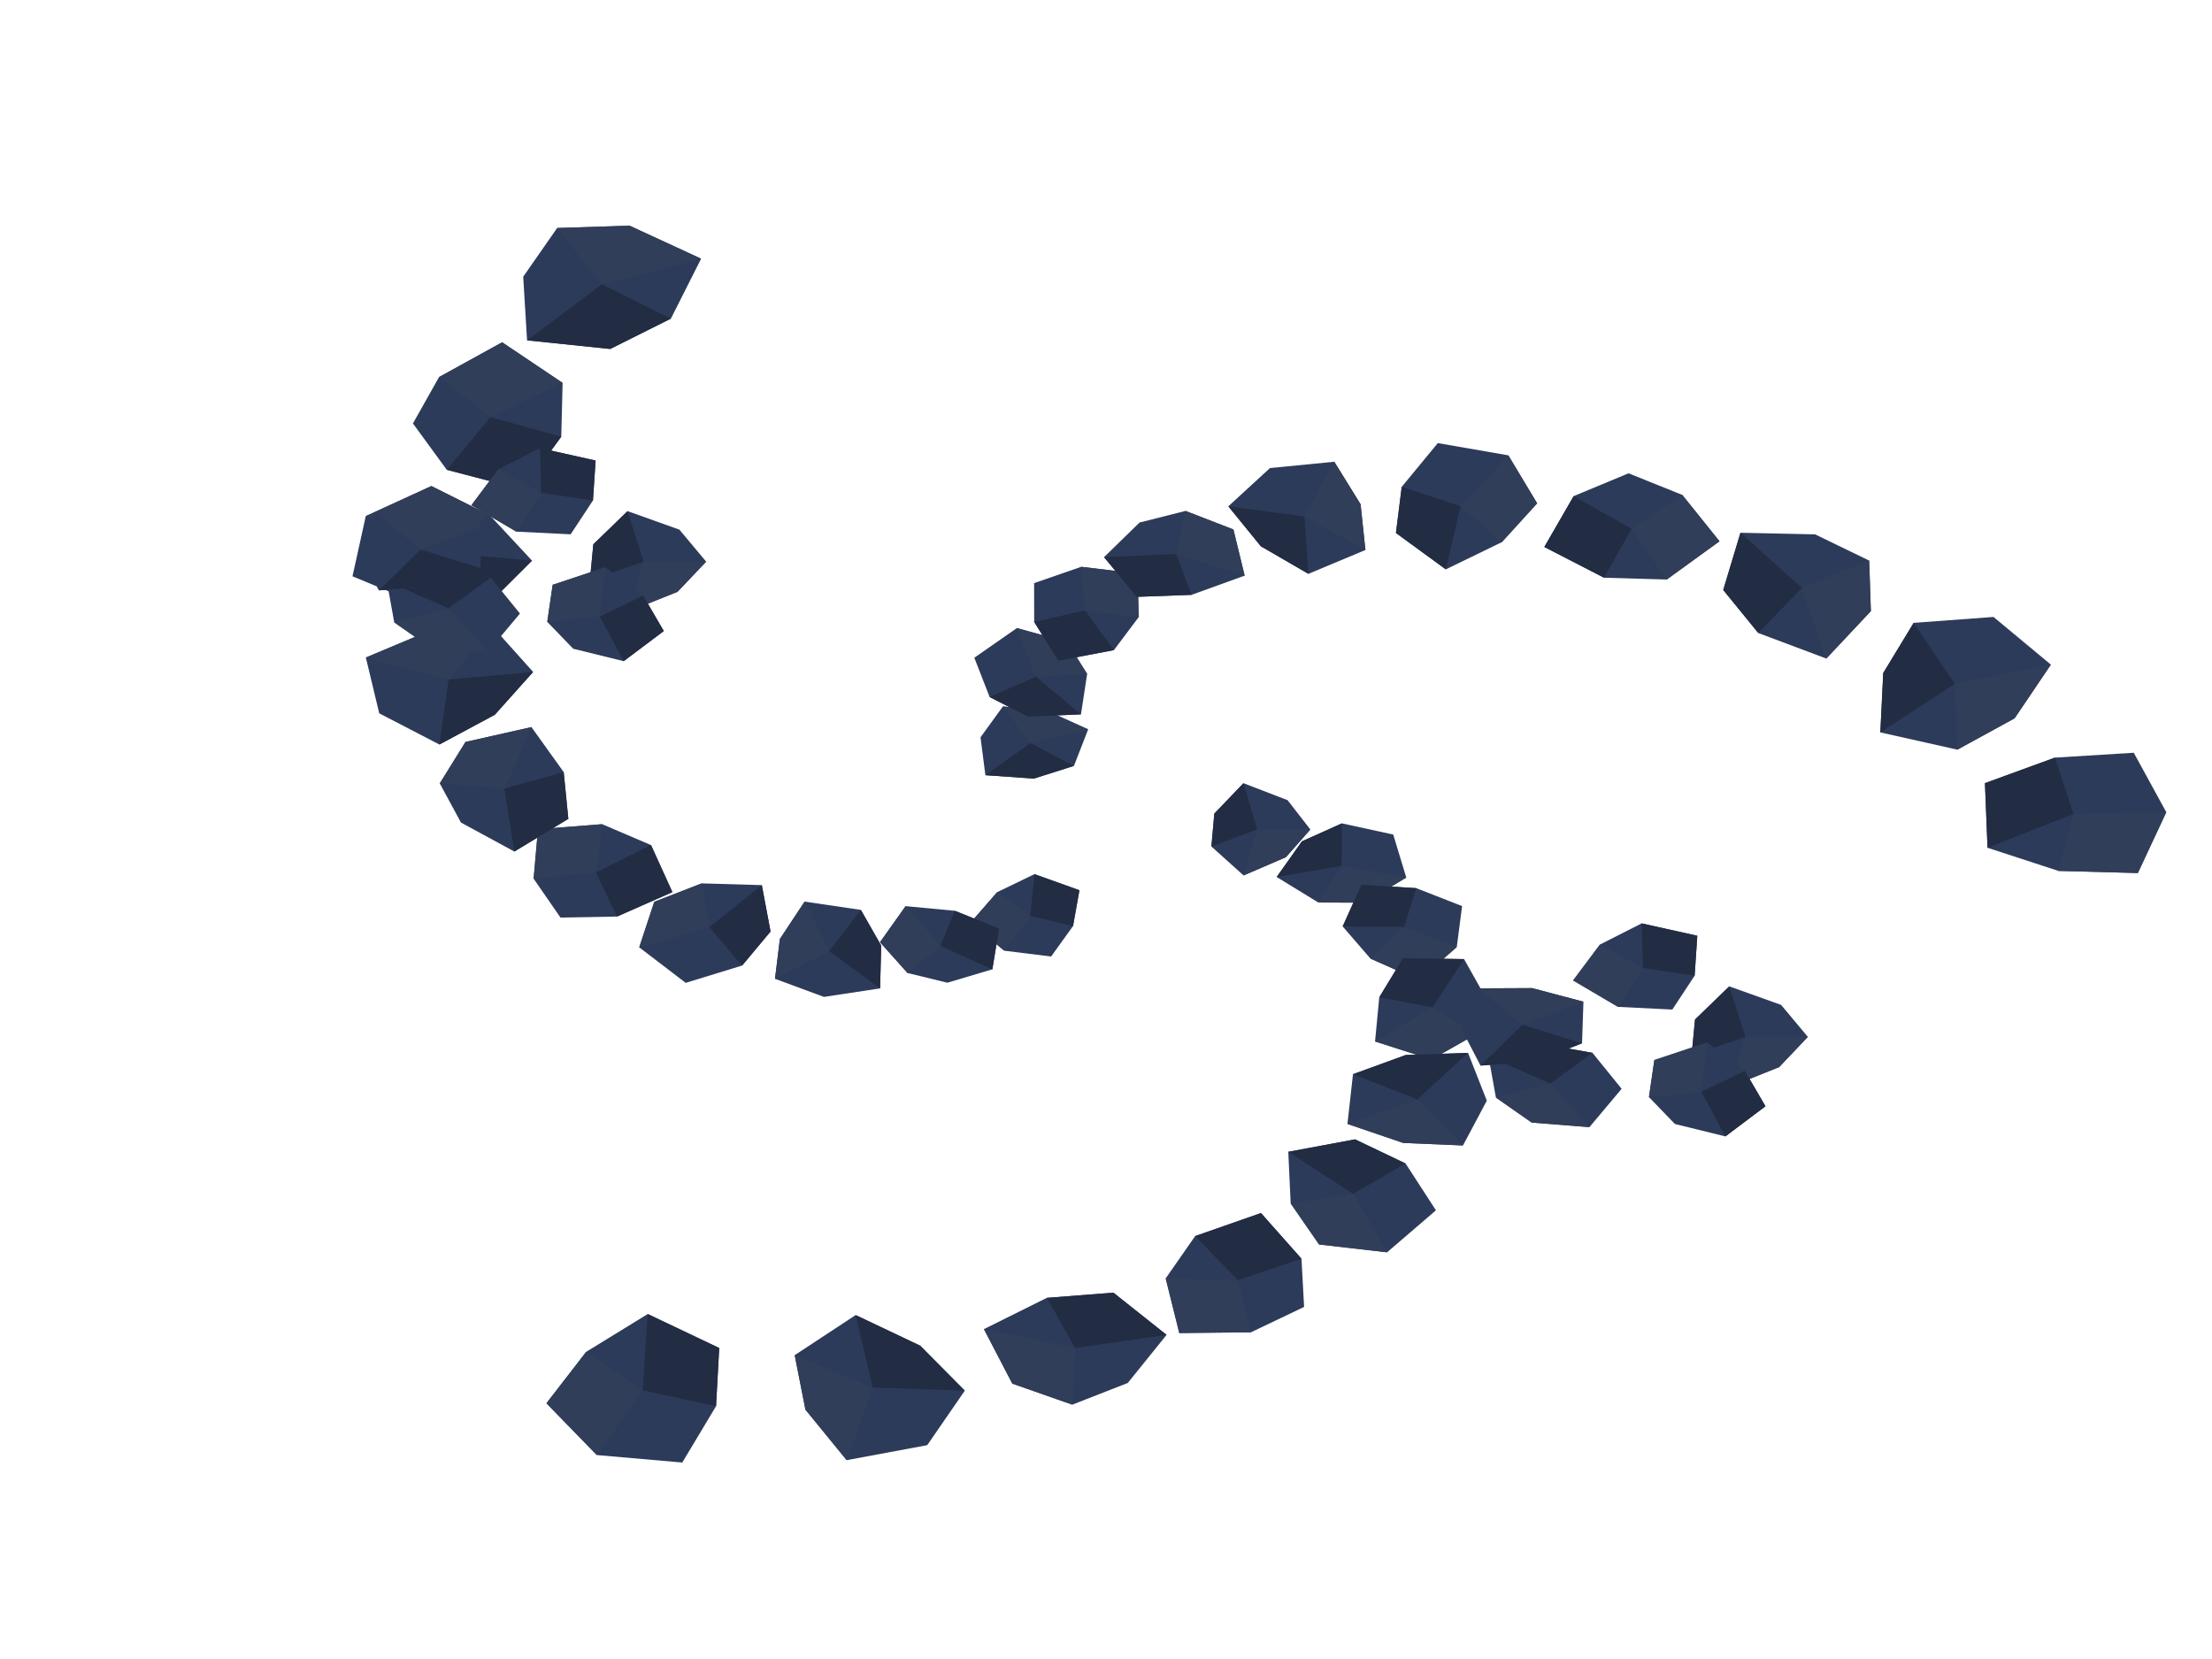
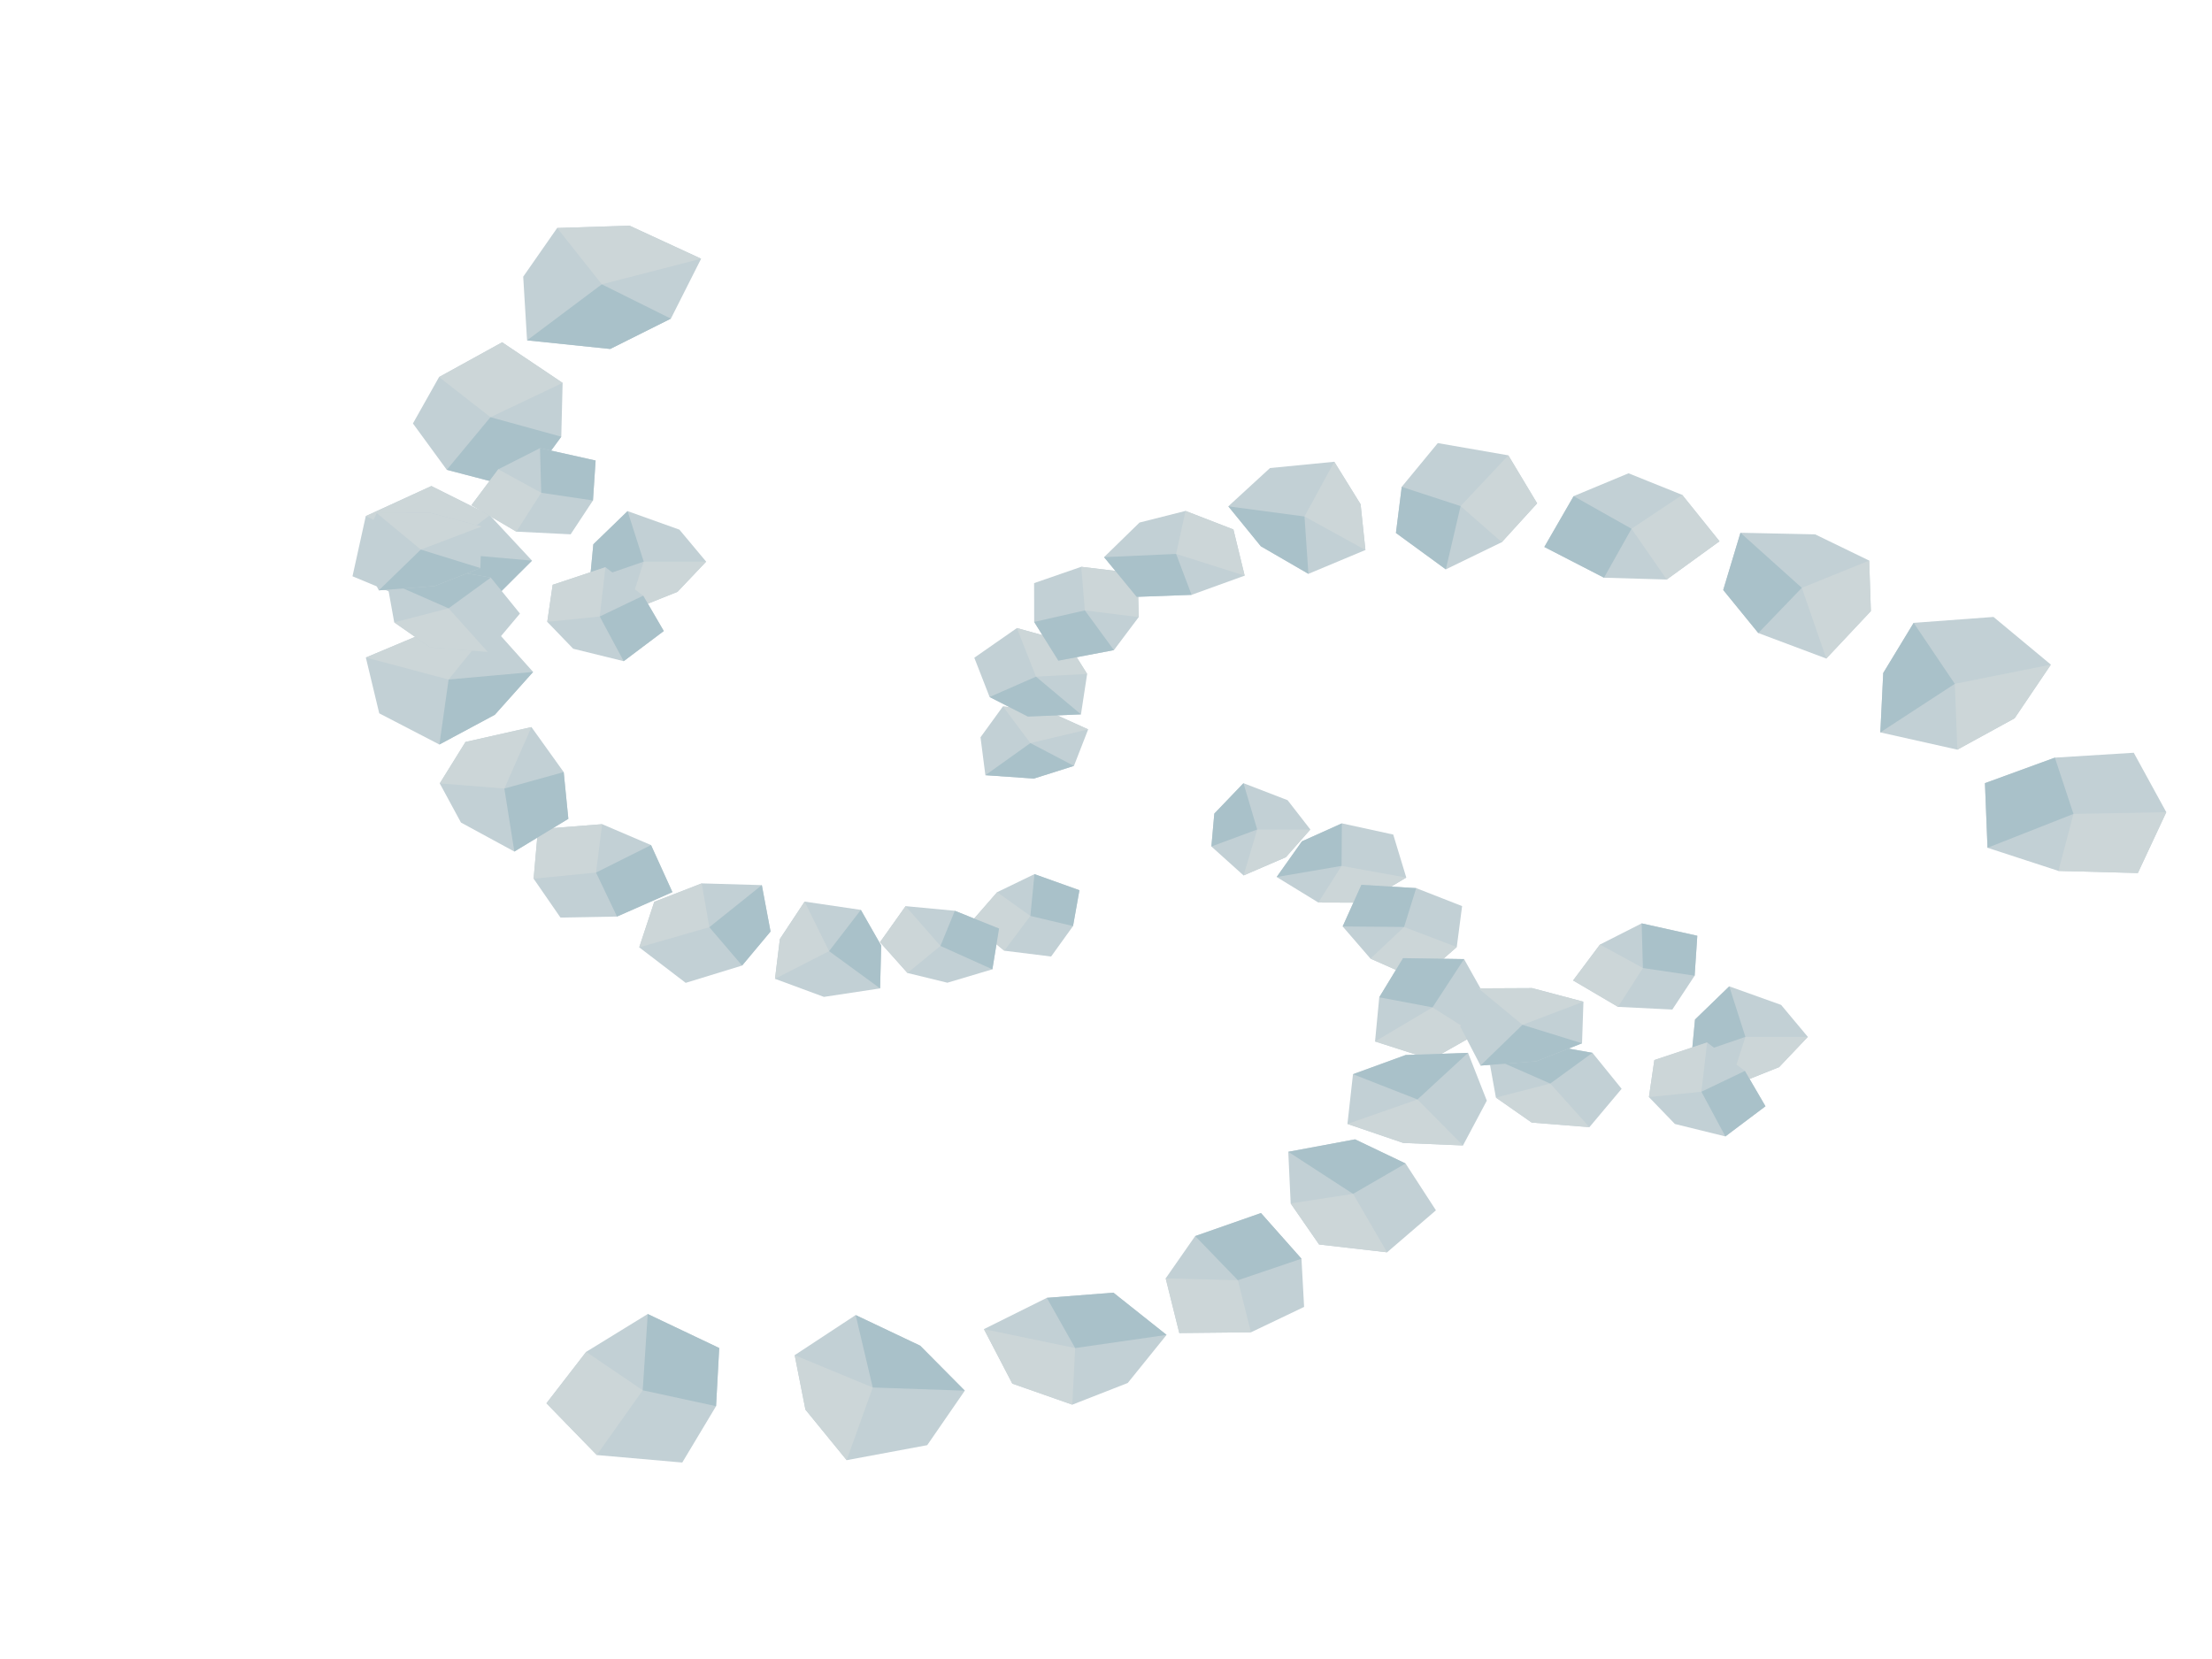
<svg xmlns="http://www.w3.org/2000/svg" width="1024" height="768" viewBox="0 0 1024 768">
-   <polygon fill="#2D3B5A" points="606.6,384 595.29,396.82 575.69,405.27 560.79,391.86 562.14,376.64 575.64,362.56 596.07,370.43" />
-   <polygon fill="#313E59" points="606.6,384 595.29,396.82 575.69,405.27 582,384" />
-   <polygon fill="#222C43" points="560.79,391.86 562.14,376.64 575.64,362.56 582,384" />
-   <polygon fill="#2D3B5A" points="651.01,406.25 631.55,417.87 610.29,417.8 591.01,405.99 602.71,389.47 621.19,381.16 644.97,386.34" />
-   <polygon fill="#313E59" points="651.01,406.25 631.55,417.87 610.29,417.8 621.05,400.85" />
-   <polygon fill="#222C43" points="591.01,405.99 602.71,389.47 621.19,381.16 621.05,400.85" />
-   <polygon fill="#2D3B5A" points="674.38,438.42 656.92,453.73 634.44,443.78 621.56,428.88 630.22,409.61 655.6,411.14 676.85,419.46" />
-   <polygon fill="#313E59" points="674.38,438.42 656.92,453.73 634.44,443.78 649.99,429.12" />
-   <polygon fill="#222C43" points="621.56,428.88 630.22,409.61 655.6,411.14 649.99,429.12" />
-   <polygon fill="#2D3B5A" points="683.01,478.94 662.64,490.49 636.55,482.12 638.5,461.67 649.51,443.55 677.76,443.99 688.04,462.31" />
-   <polygon fill="#313E59" points="683.01,478.94 662.64,490.49 636.55,482.12 663.16,466.34" />
-   <polygon fill="#222C43" points="638.5,461.67 649.51,443.55 677.76,443.99 663.16,466.34" />
-   <polygon fill="#2D3B5A" points="677.26,530.26 649.59,529.1 623.77,520.3 626.34,497.28 650.71,488.4 679.6,487.4 688.29,509.53" />
-   <polygon fill="#313E59" points="677.26,530.26 649.59,529.1 623.77,520.3 656.19,508.97" />
-   <polygon fill="#222C43" points="626.34,497.28 650.71,488.4 679.6,487.4 656.19,508.97" />
-   <polygon fill="#2D3B5A" points="642.12,579.73 610.64,576.11 597.49,557.1 596.38,533.2 627.3,527.44 650.68,538.61 664.74,560.29" />
-   <polygon fill="#313E59" points="642.12,579.73 610.64,576.11 597.49,557.1 626.38,552.68" />
-   <polygon fill="#222C43" points="596.38,533.2 627.3,527.44 650.68,538.61 626.38,552.68" />
-   <polygon fill="#2D3B5A" points="579.11,616.76 545.93,617.1 539.63,591.8 553.28,572.21 583.74,561.55 602.49,582.69 603.71,605.01" />
-   <polygon fill="#313E59" points="579.11,616.76 545.93,617.1 539.63,591.8 573.06,592.66" />
-   <polygon fill="#222C43" points="553.28,572.21 583.74,561.55 602.49,582.69 573.06,592.66" />
-   <polygon fill="#2D3B5A" points="496.4,650.26 468.63,640.52 455.49,615.29 484.61,600.81 515.43,598.41 540.04,617.96 522.07,640.22" />
-   <polygon fill="#313E59" points="496.4,650.26 468.63,640.52 455.49,615.29 497.73,624.06" />
-   <polygon fill="#222C43" points="484.61,600.81 515.43,598.41 540.04,617.96 497.73,624.06" />
-   <polygon fill="#2D3B5A" points="391.95,675.95 372.86,652.56 367.88,627.35 396.11,608.78 425.99,622.96 446.64,643.78 429.24,669.01" />
-   <polygon fill="#313E59" points="391.95,675.95 372.86,652.56 367.88,627.35 404.02,642.31" />
-   <polygon fill="#222C43" points="396.11,608.78 425.99,622.96 446.64,643.78 404.02,642.31" />
-   <polygon fill="#2D3B5A" points="276.28,673.58 252.96,649.62 271.36,625.81 299.85,608.3 332.95,624.03 331.48,650.96 315.84,677.05" />
-   <polygon fill="#313E59" points="276.28,673.58 252.96,649.62 271.36,625.81 297.53,643.6" />
-   <polygon fill="#222C43" points="299.85,608.3 332.95,624.03 331.48,650.96 297.53,643.6" />
-   <polygon fill="#2D3B5A" points="464.92,440.11 449.21,427.23 461.61,413.02 478.88,404.66 499.7,412.11 496.74,428.7 486.59,442.8" />
-   <polygon fill="#313E59" points="464.92,440.11 449.21,427.23 461.61,413.02 477,424.01" />
-   <polygon fill="#222C43" points="478.88,404.66 499.7,412.11 496.74,428.7 477,424.01" />
-   <polygon fill="#2D3B5A" points="420.1,450.42 407.38,436.17 419.23,419.48 442.02,421.63 462.49,429.85 459.4,448.72 438.57,454.93" />
-   <polygon fill="#313E59" points="420.1,450.42 407.38,436.17 419.23,419.48 435.36,437.9" />
-   <polygon fill="#222C43" points="442.02,421.63 462.49,429.85 459.4,448.72 435.36,437.9" />
-   <polygon fill="#2D3B5A" points="358.77,453.12 361.03,434.69 372.48,417.38 398.51,421.21 407.93,437.73 407.42,457.56 381.42,461.49" />
-   <polygon fill="#313E59" points="358.77,453.12 361.03,434.69 372.48,417.38 383.8,440.31" />
-   <polygon fill="#222C43" points="398.51,421.21 407.93,437.73 407.42,457.56 383.8,440.31" />
-   <polygon fill="#2D3B5A" points="295.92,438.55 302.88,417.47 324.85,408.94 352.67,409.75 356.71,431.23 343.54,446.98 317.42,454.99" />
-   <polygon fill="#313E59" points="295.92,438.55 302.88,417.47 324.85,408.94 328.37,429.23" />
-   <polygon fill="#222C43" points="352.67,409.75 356.71,431.23 343.54,446.98 328.37,429.23" />
-   <polygon fill="#2D3B5A" points="247.03,406.77 249.05,383.87 278.76,381.54 301.38,391.21 311.28,412.99 285.64,424.3 259.46,424.77" />
-   <polygon fill="#313E59" points="247.03,406.77 249.05,383.87 278.76,381.54 275.92,403.93" />
-   <polygon fill="#222C43" points="301.38,391.21 311.28,412.99 285.64,424.3 275.92,403.93" />
-   <polygon fill="#2D3B5A" points="203.58,362.66 215.49,343.47 246.03,336.59 260.95,357.42 263.1,379.06 238.11,394.21 213.39,380.78" />
-   <polygon fill="#313E59" points="203.58,362.66 215.49,343.47 246.03,336.59 233.48,365.04" />
-   <polygon fill="#222C43" points="260.95,357.42 263.1,379.06 238.11,394.21 233.48,365.04" />
-   <polygon fill="#2D3B5A" points="169.36,304.39 197.53,292.56 227.74,289.79 246.8,311.06 229.06,330.9 203.41,344.66 175.56,330.22" />
-   <polygon fill="#313E59" points="169.36,304.39 197.53,292.56 227.74,289.79 207.67,314.57" />
-   <polygon fill="#222C43" points="246.8,311.06 229.06,330.9 203.41,344.66 207.67,314.57" />
-   <polygon fill="#2D3B5A" points="169.33,238.92 199.7,225 226.72,238.52 246.29,259.53 224.69,281.07 193.38,279.34 163.18,266.78" />
-   <polygon fill="#313E59" points="169.33,238.92 199.7,225 226.72,238.52 204.14,255.82" />
-   <polygon fill="#222C43" points="246.29,259.53 224.69,281.07 193.38,279.34 204.14,255.82" />
-   <polygon fill="#2D3B5A" points="203.25,174.55 232.46,158.46 260.45,177.25 259.83,202.16 241.94,226.65 206.82,217.49 191.16,196.03" />
-   <polygon fill="#313E59" points="203.25,174.55 232.46,158.46 260.45,177.25 227.05,193.13" />
-   <polygon fill="#222C43" points="259.83,202.16 241.94,226.65 206.82,217.49 227.05,193.13" />
-   <polygon fill="#2D3B5A" points="257.92,105.55 291.46,104.48 324.57,119.76 310.57,147.51 282.48,161.55 243.99,157.56 242.21,128.09" />
-   <polygon fill="#313E59" points="257.92,105.55 291.46,104.48 324.57,119.76 278.6,131.62" />
-   <polygon fill="#222C43" points="310.57,147.51 282.48,161.55 243.99,157.56 278.6,131.62" />
-   <polygon fill="#2D3B5A" points="464.27,327.03 484.64,329.02 503.74,337.65 497.16,354.56 478.6,360.43 456.16,358.86 453.91,341.31" />
-   <polygon fill="#313E59" points="464.27,327.03 484.64,329.02 503.74,337.65 477,343.99" />
-   <polygon fill="#222C43" points="497.16,354.56 478.6,360.43 456.16,358.86 477,343.99" />
-   <polygon fill="#2D3B5A" points="470.75,290.75 493.99,297.18 503.27,311.98 500.41,330.7 475.83,331.72 458.12,322.66 451.04,304.48" />
-   <polygon fill="#313E59" points="470.75,290.75 493.99,297.18 503.27,311.98 479.59,313.24" />
-   <polygon fill="#222C43" points="500.41,330.7 475.83,331.72 458.12,322.66 479.59,313.24" />
-   <polygon fill="#2D3B5A" points="500.54,262.39 526.64,265.52 527.14,285.68 515.66,300.96 489.94,305.84 478.75,287.91 478.72,269.94" />
-   <polygon fill="#313E59" points="500.54,262.39 526.64,265.52 527.14,285.68 502.21,282.57" />
-   <polygon fill="#222C43" points="515.66,300.96 489.94,305.84 478.75,287.91 502.21,282.57" />
-   <polygon fill="#2D3B5A" points="548.81,236.52 570.98,245.1 576.19,266.48 551.61,275.37 526.21,276.3 511.1,257.92 527.52,241.9" />
-   <polygon fill="#313E59" points="548.81,236.52 570.98,245.1 576.19,266.48 544.46,256.43" />
-   <polygon fill="#222C43" points="551.61,275.37 526.21,276.3 511.1,257.92 544.46,256.43" />
-   <polygon fill="#2D3B5A" points="617.68,213.76 629.86,233.43 632.09,254.61 605.7,265.65 583.68,252.89 568.62,234.39 587.92,216.67" />
-   <polygon fill="#313E59" points="617.68,213.76 629.86,233.43 632.09,254.61 603.89,239.1" />
-   <polygon fill="#222C43" points="605.7,265.65 583.68,252.89 568.62,234.39 603.89,239.1" />
-   <polygon fill="#2D3B5A" points="698.25,210.79 711.59,233.01 695.21,251 669.31,263.58 646.22,246.73 648.9,225.38 665.6,205.12" />
-   <polygon fill="#313E59" points="698.25,210.79 711.59,233.01 695.21,251 676.15,234.29" />
-   <polygon fill="#222C43" points="669.31,263.58 646.22,246.73 648.9,225.38 676.15,234.29" />
-   <polygon fill="#2D3B5A" points="778.76,229.1 796.01,250.57 771.58,268.28 742.54,267.44 714.91,253.21 728.48,229.68 753.89,219.1" />
-   <polygon fill="#313E59" points="778.76,229.1 796.01,250.57 771.58,268.28 755.27,244.77" />
-   <polygon fill="#222C43" points="742.54,267.44 714.91,253.21 728.48,229.68 755.27,244.77" />
-   <polygon fill="#2D3B5A" points="865.3,259.51 866.08,282.9 845.45,304.86 813.97,293.05 797.73,273.12 805.71,246.63 840.27,247.37" />
-   <polygon fill="#313E59" points="865.3,259.51 866.08,282.9 845.45,304.86 834.12,272.13" />
-   <polygon fill="#222C43" points="813.97,293.05 797.73,273.12 805.71,246.63 834.12,272.13" />
-   <polygon fill="#2D3B5A" points="949.41,307.67 932.62,332.53 906.12,347.04 870.46,339.05 871.8,311.55 885.89,288.34 922.85,285.6" />
-   <polygon fill="#313E59" points="949.41,307.67 932.62,332.53 906.12,347.04 904.93,316.57" />
-   <polygon fill="#222C43" points="870.46,339.05 871.8,311.55 885.89,288.34 904.93,316.57" />
-   <polygon fill="#2D3B5A" points="1002.84,375.98 989.68,404.15 952.91,403.17 920.08,392.46 918.89,362.54 951.26,350.73 987.78,348.47" />
-   <polygon fill="#313E59" points="1002.84,375.98 989.68,404.15 952.91,403.17 959.87,376.79" />
-   <polygon fill="#222C43" points="920.08,392.46 918.89,362.54 951.26,350.73 959.87,376.79" />
-   <polygon fill="#2D3B5A" points="326.9,260 313.62,273.99 290.59,283.2 273.08,268.57 274.67,251.97 290.53,236.61 314.53,245.2" />
-   <polygon fill="#313E59" points="326.9,260 313.62,273.99 290.59,283.2 298,260" />
-   <polygon fill="#222C43" points="273.08,268.57 274.67,251.97 290.53,236.61 298,260" />
-   <polygon fill="#2D3B5A" points="225.79,301.79 199.08,299.68 182.5,288.1 179.07,269.06 204.53,263.4 227.2,267.38 240.7,284.04" />
-   <polygon fill="#313E59" points="225.79,301.79 199.08,299.68 182.5,288.1 207.66,281.61" />
-   <polygon fill="#222C43" points="179.07,269.06 204.53,263.4 227.2,267.38 207.66,281.61" />
-   <polygon fill="#2D3B5A" points="239.03,246.11 218.23,233.87 230.68,217.25 249.98,207.46 275.73,213.19 274.5,231.68 264.17,247.35" />
-   <polygon fill="#313E59" points="239.03,246.11 218.23,233.87 230.68,217.25 250.55,228.12" />
-   <polygon fill="#222C43" points="249.98,207.46 275.73,213.19 274.5,231.68 250.55,228.12" />
-   <polygon fill="#2D3B5A" points="253.34,287.87 255.85,270.72 280.28,262.59 297.76,275.76 307.29,292.12 288.73,306.08 265.35,300.32" />
-   <polygon fill="#313E59" points="253.34,287.87 255.85,270.72 280.28,262.59 277.63,285.4" />
-   <polygon fill="#222C43" points="297.76,275.76 307.29,292.12 288.73,306.08 277.63,285.4" />
-   <polygon fill="#2D3B5A" points="174.39,237.54 199.26,237.42 223.02,243.72 222.37,262.97 201.18,271.31 175.37,273.29 166,255.23" />
-   <polygon fill="#313E59" points="174.39,237.54 199.26,237.42 223.02,243.72 194.8,254.42" />
-   <polygon fill="#222C43" points="222.37,262.97 201.18,271.31 175.37,273.29 194.8,254.42" />
-   <polygon fill="#2D3B5A" points="836.9,480 823.62,493.99 800.59,503.2 783.08,488.57 784.67,471.97 800.53,456.61 824.53,465.2" />
-   <polygon fill="#313E59" points="836.9,480 823.62,493.99 800.59,503.2 808,480" />
-   <polygon fill="#222C43" points="783.08,488.57 784.67,471.97 800.53,456.61 808,480" />
-   <polygon fill="#2D3B5A" points="735.79,521.79 709.08,519.68 692.5,508.1 689.07,489.06 714.53,483.4 737.2,487.38 750.7,504.04" />
-   <polygon fill="#313E59" points="735.79,521.79 709.08,519.68 692.5,508.1 717.66,501.61" />
-   <polygon fill="#222C43" points="689.07,489.06 714.53,483.4 737.2,487.38 717.66,501.61" />
-   <polygon fill="#2D3B5A" points="749.03,466.11 728.23,453.87 740.68,437.25 759.98,427.46 785.73,433.19 784.5,451.68 774.17,467.35" />
-   <polygon fill="#313E59" points="749.03,466.11 728.23,453.87 740.68,437.25 760.55,448.12" />
-   <polygon fill="#222C43" points="759.98,427.46 785.73,433.19 784.5,451.68 760.55,448.12" />
-   <polygon fill="#2D3B5A" points="763.34,507.87 765.85,490.72 790.28,482.59 807.76,495.76 817.29,512.12 798.73,526.08 775.35,520.32" />
-   <polygon fill="#313E59" points="763.34,507.87 765.85,490.72 790.28,482.59 787.63,505.4" />
-   <polygon fill="#222C43" points="807.76,495.76 817.29,512.12 798.73,526.08 787.63,505.4" />
-   <polygon fill="#2D3B5A" points="684.39,457.54 709.26,457.42 733.02,463.72 732.37,482.97 711.18,491.31 685.37,493.29 676,475.23" />
-   <polygon fill="#313E59" points="684.39,457.54 709.26,457.42 733.02,463.72 704.8,474.42" />
-   <polygon fill="#222C43" points="732.37,482.97 711.18,491.31 685.37,493.29 704.8,474.42" />
+   <polygon fill="#C2D0D5" points="606.6,384 595.29,396.82 575.69,405.27 560.79,391.86 562.14,376.64 575.64,362.56 596.07,370.43" />
+   <polygon fill="#CCD6D8" points="606.6,384 595.29,396.82 575.69,405.27 582,384" />
+   <polygon fill="#A9C1C9" points="560.79,391.86 562.14,376.64 575.64,362.56 582,384" />
+   <polygon fill="#C2D0D5" points="651.01,406.25 631.55,417.87 610.29,417.8 591.01,405.99 602.71,389.47 621.19,381.16 644.97,386.34" />
+   <polygon fill="#CCD6D8" points="651.01,406.25 631.55,417.87 610.29,417.8 621.05,400.85" />
+   <polygon fill="#A9C1C9" points="591.01,405.99 602.71,389.47 621.19,381.16 621.05,400.85" />
+   <polygon fill="#C2D0D5" points="674.38,438.42 656.92,453.73 634.44,443.78 621.56,428.88 630.22,409.61 655.6,411.14 676.85,419.46" />
+   <polygon fill="#CCD6D8" points="674.38,438.42 656.92,453.73 634.44,443.78 649.99,429.12" />
+   <polygon fill="#A9C1C9" points="621.56,428.88 630.22,409.61 655.6,411.14 649.99,429.12" />
+   <polygon fill="#C2D0D5" points="683.01,478.94 662.64,490.49 636.55,482.12 638.5,461.67 649.51,443.55 677.76,443.99 688.04,462.31" />
+   <polygon fill="#CCD6D8" points="683.01,478.94 662.64,490.49 636.55,482.12 663.16,466.34" />
+   <polygon fill="#A9C1C9" points="638.5,461.67 649.51,443.55 677.76,443.99 663.16,466.34" />
+   <polygon fill="#C2D0D5" points="677.26,530.26 649.59,529.1 623.77,520.3 626.34,497.28 650.71,488.4 679.6,487.4 688.29,509.53" />
+   <polygon fill="#CCD6D8" points="677.26,530.26 649.59,529.1 623.77,520.3 656.19,508.97" />
+   <polygon fill="#A9C1C9" points="626.34,497.28 650.71,488.4 679.6,487.4 656.19,508.97" />
+   <polygon fill="#C2D0D5" points="642.12,579.73 610.64,576.11 597.49,557.1 596.38,533.2 627.3,527.44 650.68,538.61 664.74,560.29" />
+   <polygon fill="#CCD6D8" points="642.12,579.73 610.64,576.11 597.49,557.1 626.38,552.68" />
+   <polygon fill="#A9C1C9" points="596.38,533.2 627.3,527.44 650.68,538.61 626.38,552.68" />
+   <polygon fill="#C2D0D5" points="579.11,616.76 545.93,617.1 539.63,591.8 553.28,572.21 583.74,561.55 602.49,582.69 603.71,605.01" />
+   <polygon fill="#CCD6D8" points="579.11,616.76 545.93,617.1 539.63,591.8 573.06,592.66" />
+   <polygon fill="#A9C1C9" points="553.28,572.21 583.74,561.55 602.49,582.69 573.06,592.66" />
+   <polygon fill="#C2D0D5" points="496.4,650.26 468.63,640.52 455.49,615.29 484.61,600.81 515.43,598.41 540.04,617.96 522.07,640.22" />
+   <polygon fill="#CCD6D8" points="496.4,650.26 468.63,640.52 455.49,615.29 497.73,624.06" />
+   <polygon fill="#A9C1C9" points="484.61,600.81 515.43,598.41 540.04,617.96 497.73,624.06" />
+   <polygon fill="#C2D0D5" points="391.95,675.95 372.86,652.56 367.88,627.35 396.11,608.78 425.99,622.96 446.64,643.78 429.24,669.01" />
+   <polygon fill="#CCD6D8" points="391.95,675.95 372.86,652.56 367.88,627.35 404.02,642.31" />
+   <polygon fill="#A9C1C9" points="396.11,608.78 425.99,622.96 446.64,643.78 404.02,642.31" />
+   <polygon fill="#C2D0D5" points="276.28,673.58 252.96,649.62 271.36,625.81 299.85,608.3 332.95,624.03 331.48,650.96 315.84,677.05" />
+   <polygon fill="#CCD6D8" points="276.28,673.58 252.96,649.62 271.36,625.81 297.53,643.6" />
+   <polygon fill="#A9C1C9" points="299.85,608.3 332.95,624.03 331.48,650.96 297.53,643.6" />
+   <polygon fill="#C2D0D5" points="464.92,440.11 449.21,427.23 461.61,413.02 478.88,404.66 499.7,412.11 496.74,428.7 486.59,442.8" />
+   <polygon fill="#CCD6D8" points="464.92,440.11 449.21,427.23 461.61,413.02 477,424.01" />
+   <polygon fill="#A9C1C9" points="478.88,404.66 499.7,412.11 496.74,428.7 477,424.01" />
+   <polygon fill="#C2D0D5" points="420.1,450.42 407.38,436.17 419.23,419.48 442.02,421.63 462.49,429.85 459.4,448.72 438.57,454.93" />
+   <polygon fill="#CCD6D8" points="420.1,450.42 407.38,436.17 419.23,419.48 435.36,437.9" />
+   <polygon fill="#A9C1C9" points="442.02,421.63 462.49,429.85 459.4,448.72 435.36,437.9" />
+   <polygon fill="#C2D0D5" points="358.77,453.12 361.03,434.69 372.48,417.38 398.51,421.21 407.93,437.73 407.42,457.56 381.42,461.49" />
+   <polygon fill="#CCD6D8" points="358.77,453.12 361.03,434.69 372.48,417.38 383.8,440.31" />
+   <polygon fill="#A9C1C9" points="398.51,421.21 407.93,437.73 407.42,457.56 383.8,440.31" />
+   <polygon fill="#C2D0D5" points="295.92,438.55 302.88,417.47 324.85,408.94 352.67,409.75 356.71,431.23 343.54,446.98 317.42,454.99" />
+   <polygon fill="#CCD6D8" points="295.92,438.55 302.88,417.47 324.85,408.94 328.37,429.23" />
+   <polygon fill="#A9C1C9" points="352.67,409.75 356.71,431.23 343.54,446.98 328.37,429.23" />
+   <polygon fill="#C2D0D5" points="247.03,406.77 249.05,383.87 278.76,381.54 301.38,391.21 311.28,412.99 285.64,424.3 259.46,424.77" />
+   <polygon fill="#CCD6D8" points="247.03,406.77 249.05,383.87 278.76,381.54 275.92,403.93" />
+   <polygon fill="#A9C1C9" points="301.38,391.21 311.28,412.99 285.64,424.3 275.92,403.93" />
+   <polygon fill="#C2D0D5" points="203.58,362.66 215.49,343.47 246.03,336.59 260.95,357.42 263.1,379.06 238.11,394.21 213.39,380.78" />
+   <polygon fill="#CCD6D8" points="203.58,362.66 215.49,343.47 246.03,336.59 233.48,365.04" />
+   <polygon fill="#A9C1C9" points="260.95,357.42 263.1,379.06 238.11,394.21 233.48,365.04" />
+   <polygon fill="#C2D0D5" points="169.36,304.39 197.53,292.56 227.74,289.79 246.8,311.06 229.06,330.9 203.41,344.66 175.56,330.22" />
+   <polygon fill="#CCD6D8" points="169.36,304.39 197.53,292.56 227.74,289.79 207.67,314.57" />
+   <polygon fill="#A9C1C9" points="246.8,311.06 229.06,330.9 203.41,344.66 207.67,314.57" />
+   <polygon fill="#C2D0D5" points="169.33,238.92 199.7,225 226.72,238.52 246.29,259.53 224.69,281.07 193.38,279.34 163.18,266.78" />
+   <polygon fill="#CCD6D8" points="169.33,238.92 199.7,225 226.72,238.52 204.14,255.82" />
+   <polygon fill="#A9C1C9" points="246.29,259.53 224.69,281.07 193.38,279.34 204.14,255.82" />
+   <polygon fill="#C2D0D5" points="203.25,174.55 232.46,158.46 260.45,177.25 259.83,202.16 241.94,226.65 206.82,217.49 191.16,196.03" />
+   <polygon fill="#CCD6D8" points="203.25,174.55 232.46,158.46 260.45,177.25 227.05,193.13" />
+   <polygon fill="#A9C1C9" points="259.83,202.16 241.94,226.65 206.82,217.49 227.05,193.13" />
+   <polygon fill="#C2D0D5" points="257.92,105.55 291.46,104.48 324.57,119.76 310.57,147.51 282.48,161.55 243.99,157.56 242.21,128.09" />
+   <polygon fill="#CCD6D8" points="257.92,105.55 291.46,104.48 324.57,119.76 278.6,131.62" />
+   <polygon fill="#A9C1C9" points="310.57,147.51 282.48,161.55 243.99,157.56 278.6,131.62" />
+   <polygon fill="#C2D0D5" points="464.27,327.03 484.64,329.02 503.74,337.65 497.16,354.56 478.6,360.43 456.16,358.86 453.91,341.31" />
+   <polygon fill="#CCD6D8" points="464.27,327.03 484.64,329.02 503.74,337.65 477,343.99" />
+   <polygon fill="#A9C1C9" points="497.16,354.56 478.6,360.43 456.16,358.86 477,343.99" />
+   <polygon fill="#C2D0D5" points="470.75,290.75 493.99,297.18 503.27,311.98 500.41,330.7 475.83,331.72 458.12,322.66 451.04,304.48" />
+   <polygon fill="#CCD6D8" points="470.75,290.75 493.99,297.18 503.27,311.98 479.59,313.24" />
+   <polygon fill="#A9C1C9" points="500.41,330.7 475.83,331.72 458.12,322.66 479.59,313.24" />
+   <polygon fill="#C2D0D5" points="500.54,262.39 526.64,265.52 527.14,285.68 515.66,300.96 489.94,305.84 478.75,287.91 478.72,269.94" />
+   <polygon fill="#CCD6D8" points="500.54,262.39 526.64,265.52 527.14,285.68 502.21,282.57" />
+   <polygon fill="#A9C1C9" points="515.66,300.96 489.94,305.84 478.75,287.91 502.21,282.57" />
+   <polygon fill="#C2D0D5" points="548.81,236.52 570.98,245.1 576.19,266.48 551.61,275.37 526.21,276.3 511.1,257.92 527.52,241.9" />
+   <polygon fill="#CCD6D8" points="548.81,236.52 570.98,245.1 576.19,266.48 544.46,256.43" />
+   <polygon fill="#A9C1C9" points="551.61,275.37 526.21,276.3 511.1,257.92 544.46,256.43" />
+   <polygon fill="#C2D0D5" points="617.68,213.76 629.86,233.43 632.09,254.61 605.7,265.65 583.68,252.89 568.62,234.39 587.92,216.67" />
+   <polygon fill="#CCD6D8" points="617.68,213.76 629.86,233.43 632.09,254.61 603.89,239.1" />
+   <polygon fill="#A9C1C9" points="605.7,265.65 583.68,252.89 568.62,234.39 603.89,239.1" />
+   <polygon fill="#C2D0D5" points="698.25,210.79 711.59,233.01 695.21,251 669.31,263.58 646.22,246.73 648.9,225.38 665.6,205.12" />
+   <polygon fill="#CCD6D8" points="698.25,210.79 711.59,233.01 695.21,251 676.15,234.29" />
+   <polygon fill="#A9C1C9" points="669.31,263.58 646.22,246.73 648.9,225.38 676.15,234.29" />
+   <polygon fill="#C2D0D5" points="778.76,229.1 796.01,250.57 771.58,268.28 742.54,267.44 714.91,253.21 728.48,229.68 753.89,219.1" />
+   <polygon fill="#CCD6D8" points="778.76,229.1 796.01,250.57 771.58,268.28 755.27,244.77" />
+   <polygon fill="#A9C1C9" points="742.54,267.44 714.91,253.21 728.48,229.68 755.27,244.77" />
+   <polygon fill="#C2D0D5" points="865.3,259.51 866.08,282.9 845.45,304.86 813.97,293.05 797.73,273.12 805.71,246.63 840.27,247.37" />
+   <polygon fill="#CCD6D8" points="865.3,259.51 866.08,282.9 845.45,304.86 834.12,272.13" />
+   <polygon fill="#A9C1C9" points="813.97,293.05 797.73,273.12 805.71,246.63 834.12,272.13" />
+   <polygon fill="#C2D0D5" points="949.41,307.67 932.62,332.53 906.12,347.04 870.46,339.05 871.8,311.55 885.89,288.34 922.85,285.6" />
+   <polygon fill="#CCD6D8" points="949.41,307.67 932.62,332.53 906.12,347.04 904.93,316.57" />
+   <polygon fill="#A9C1C9" points="870.46,339.05 871.8,311.55 885.89,288.34 904.93,316.57" />
+   <polygon fill="#C2D0D5" points="1002.84,375.98 989.68,404.15 952.91,403.17 920.08,392.46 918.89,362.54 951.26,350.73 987.78,348.47" />
+   <polygon fill="#CCD6D8" points="1002.84,375.98 989.68,404.15 952.91,403.17 959.87,376.79" />
+   <polygon fill="#A9C1C9" points="920.08,392.46 918.89,362.54 951.26,350.73 959.87,376.79" />
+   <polygon fill="#C2D0D5" points="326.9,260 313.62,273.99 290.59,283.2 273.08,268.57 274.67,251.97 290.53,236.61 314.53,245.2" />
+   <polygon fill="#CCD6D8" points="326.9,260 313.62,273.99 290.59,283.2 298,260" />
+   <polygon fill="#A9C1C9" points="273.08,268.57 274.67,251.97 290.53,236.61 298,260" />
+   <polygon fill="#C2D0D5" points="225.79,301.79 199.08,299.68 182.5,288.1 179.07,269.06 204.53,263.4 227.2,267.38 240.7,284.04" />
+   <polygon fill="#CCD6D8" points="225.79,301.79 199.08,299.68 182.5,288.1 207.66,281.61" />
+   <polygon fill="#A9C1C9" points="179.07,269.06 204.53,263.4 227.2,267.38 207.66,281.61" />
+   <polygon fill="#C2D0D5" points="239.03,246.11 218.23,233.87 230.68,217.25 249.98,207.46 275.73,213.19 274.5,231.68 264.17,247.35" />
+   <polygon fill="#CCD6D8" points="239.03,246.11 218.23,233.87 230.68,217.25 250.55,228.12" />
+   <polygon fill="#A9C1C9" points="249.98,207.46 275.73,213.19 274.5,231.68 250.55,228.12" />
+   <polygon fill="#C2D0D5" points="253.34,287.87 255.85,270.72 280.28,262.59 297.76,275.76 307.29,292.12 288.73,306.08 265.35,300.32" />
+   <polygon fill="#CCD6D8" points="253.34,287.87 255.85,270.72 280.28,262.59 277.63,285.4" />
+   <polygon fill="#A9C1C9" points="297.76,275.76 307.29,292.12 288.73,306.08 277.63,285.4" />
+   <polygon fill="#C2D0D5" points="174.39,237.54 199.26,237.42 223.02,243.72 222.37,262.97 201.18,271.31 175.37,273.29 166,255.23" />
+   <polygon fill="#CCD6D8" points="174.39,237.54 199.26,237.42 223.02,243.72 194.8,254.42" />
+   <polygon fill="#A9C1C9" points="222.37,262.97 201.18,271.31 175.37,273.29 194.8,254.42" />
+   <polygon fill="#C2D0D5" points="836.9,480 823.62,493.99 800.59,503.2 783.08,488.57 784.67,471.97 800.53,456.61 824.53,465.2" />
+   <polygon fill="#CCD6D8" points="836.9,480 823.62,493.99 800.59,503.2 808,480" />
+   <polygon fill="#A9C1C9" points="783.08,488.57 784.67,471.97 800.53,456.61 808,480" />
+   <polygon fill="#C2D0D5" points="735.79,521.79 709.08,519.68 692.5,508.1 689.07,489.06 714.53,483.4 737.2,487.38 750.7,504.04" />
+   <polygon fill="#CCD6D8" points="735.79,521.79 709.08,519.68 692.5,508.1 717.66,501.61" />
+   <polygon fill="#A9C1C9" points="689.07,489.06 714.53,483.4 737.2,487.38 717.66,501.61" />
+   <polygon fill="#C2D0D5" points="749.03,466.11 728.23,453.87 740.68,437.25 759.98,427.46 785.73,433.19 784.5,451.68 774.17,467.35" />
+   <polygon fill="#CCD6D8" points="749.03,466.11 728.23,453.87 740.68,437.25 760.55,448.12" />
+   <polygon fill="#A9C1C9" points="759.98,427.46 785.73,433.19 784.5,451.68 760.55,448.12" />
+   <polygon fill="#C2D0D5" points="763.34,507.87 765.85,490.72 790.28,482.59 807.76,495.76 817.29,512.12 798.73,526.08 775.35,520.32" />
+   <polygon fill="#CCD6D8" points="763.34,507.87 765.85,490.72 790.28,482.59 787.63,505.4" />
+   <polygon fill="#A9C1C9" points="807.76,495.76 817.29,512.12 798.73,526.08 787.63,505.4" />
+   <polygon fill="#C2D0D5" points="684.39,457.54 709.26,457.42 733.02,463.72 732.37,482.97 711.18,491.31 685.37,493.29 676,475.23" />
+   <polygon fill="#CCD6D8" points="684.39,457.54 709.26,457.42 733.02,463.72 704.8,474.42" />
+   <polygon fill="#A9C1C9" points="732.37,482.97 711.18,491.31 685.37,493.29 704.8,474.42" />
</svg>
